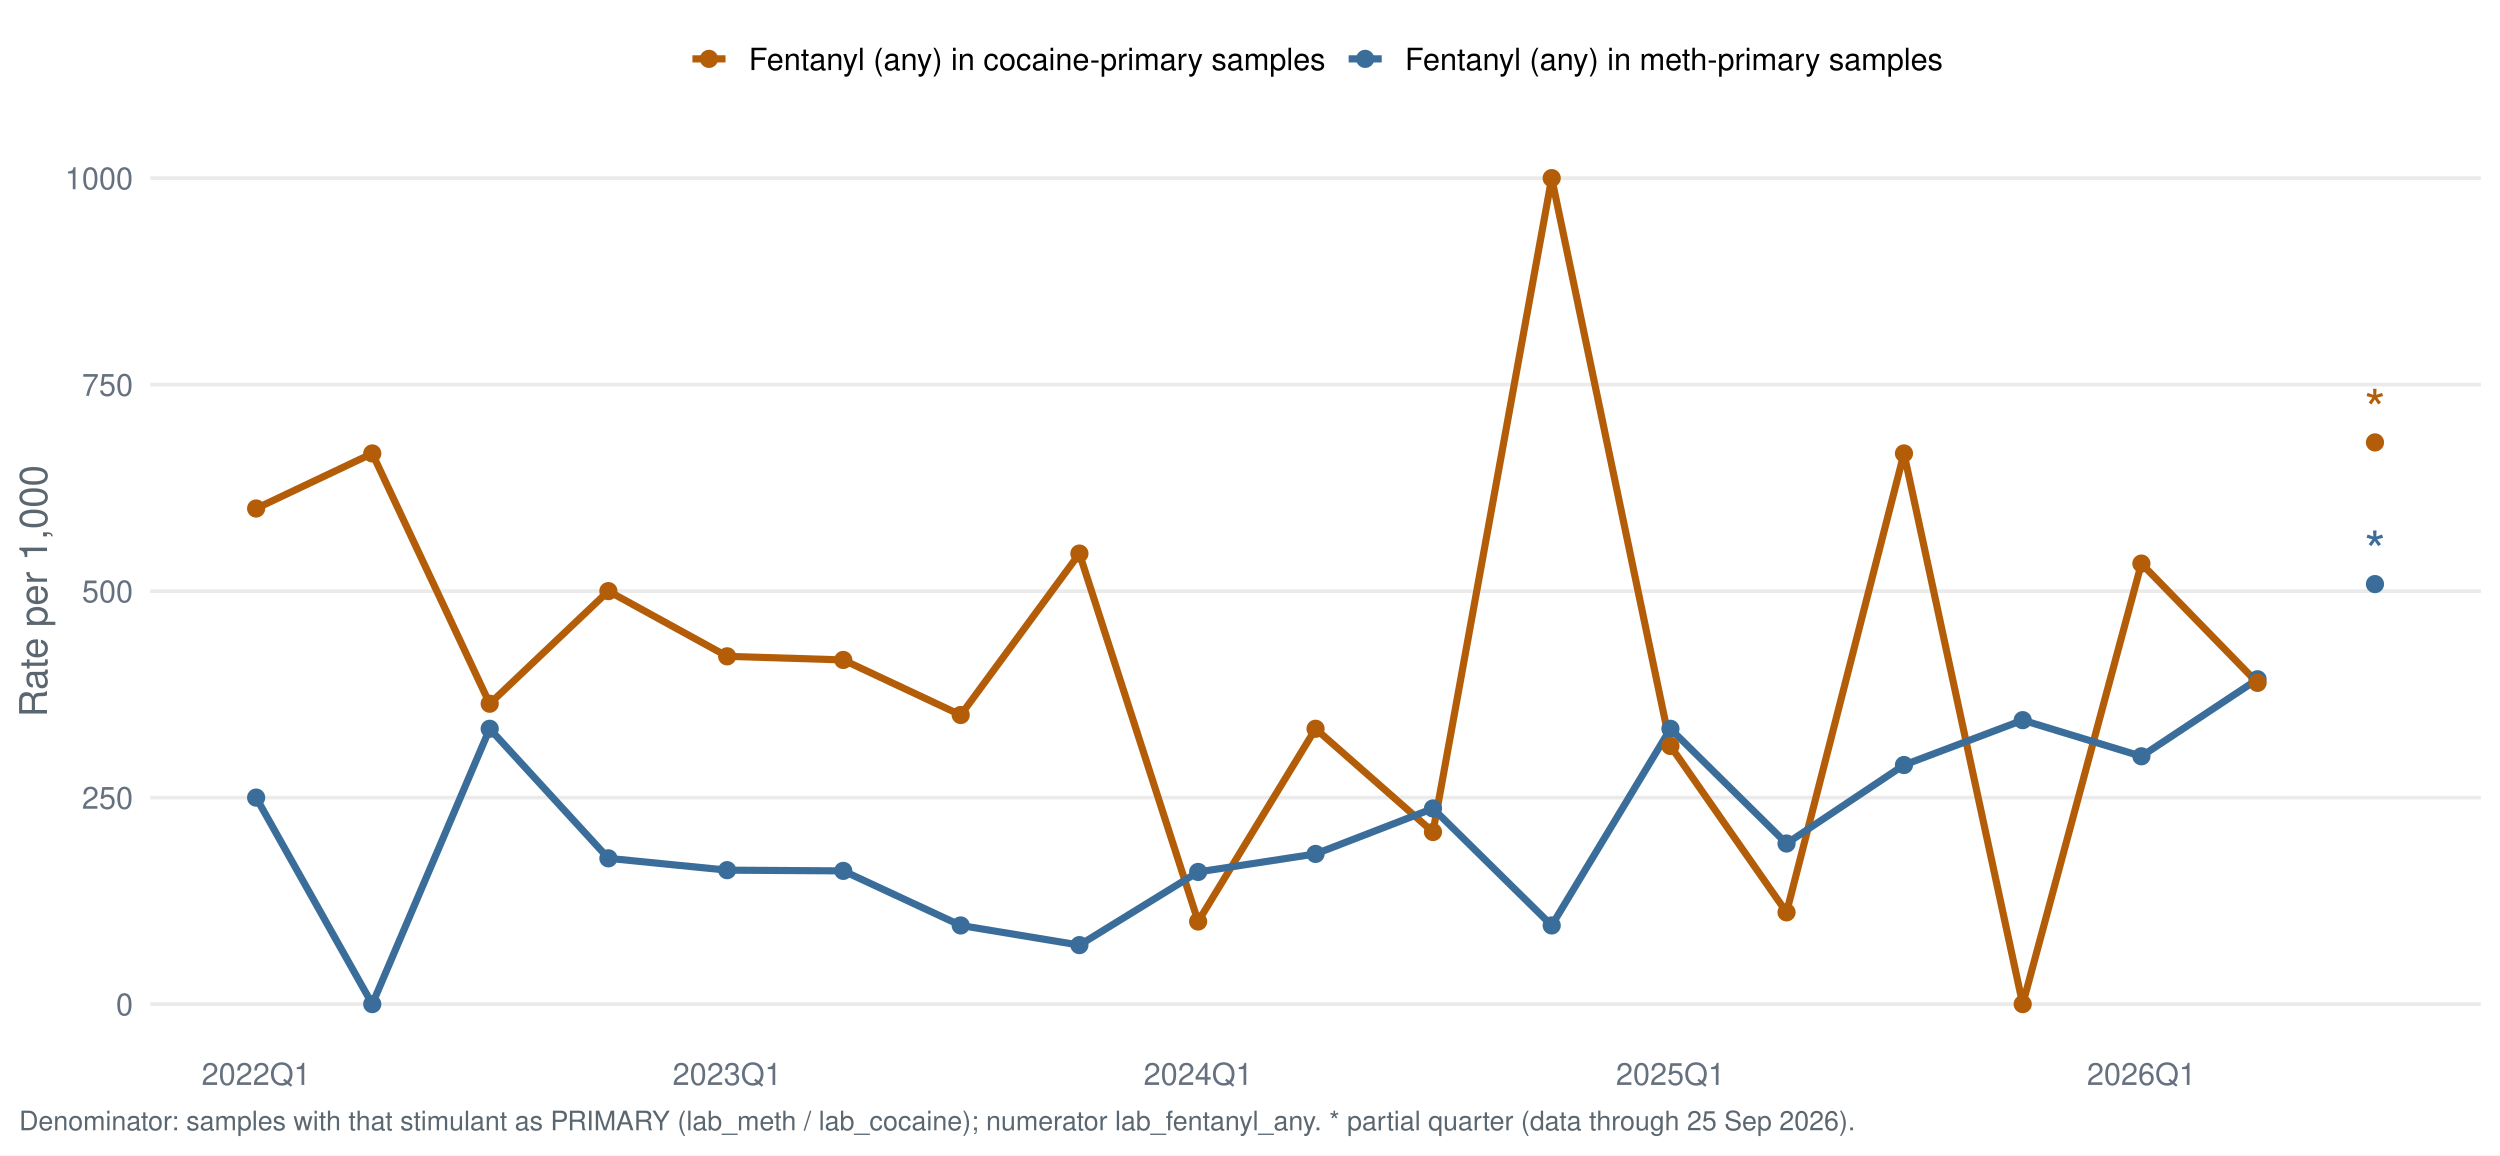
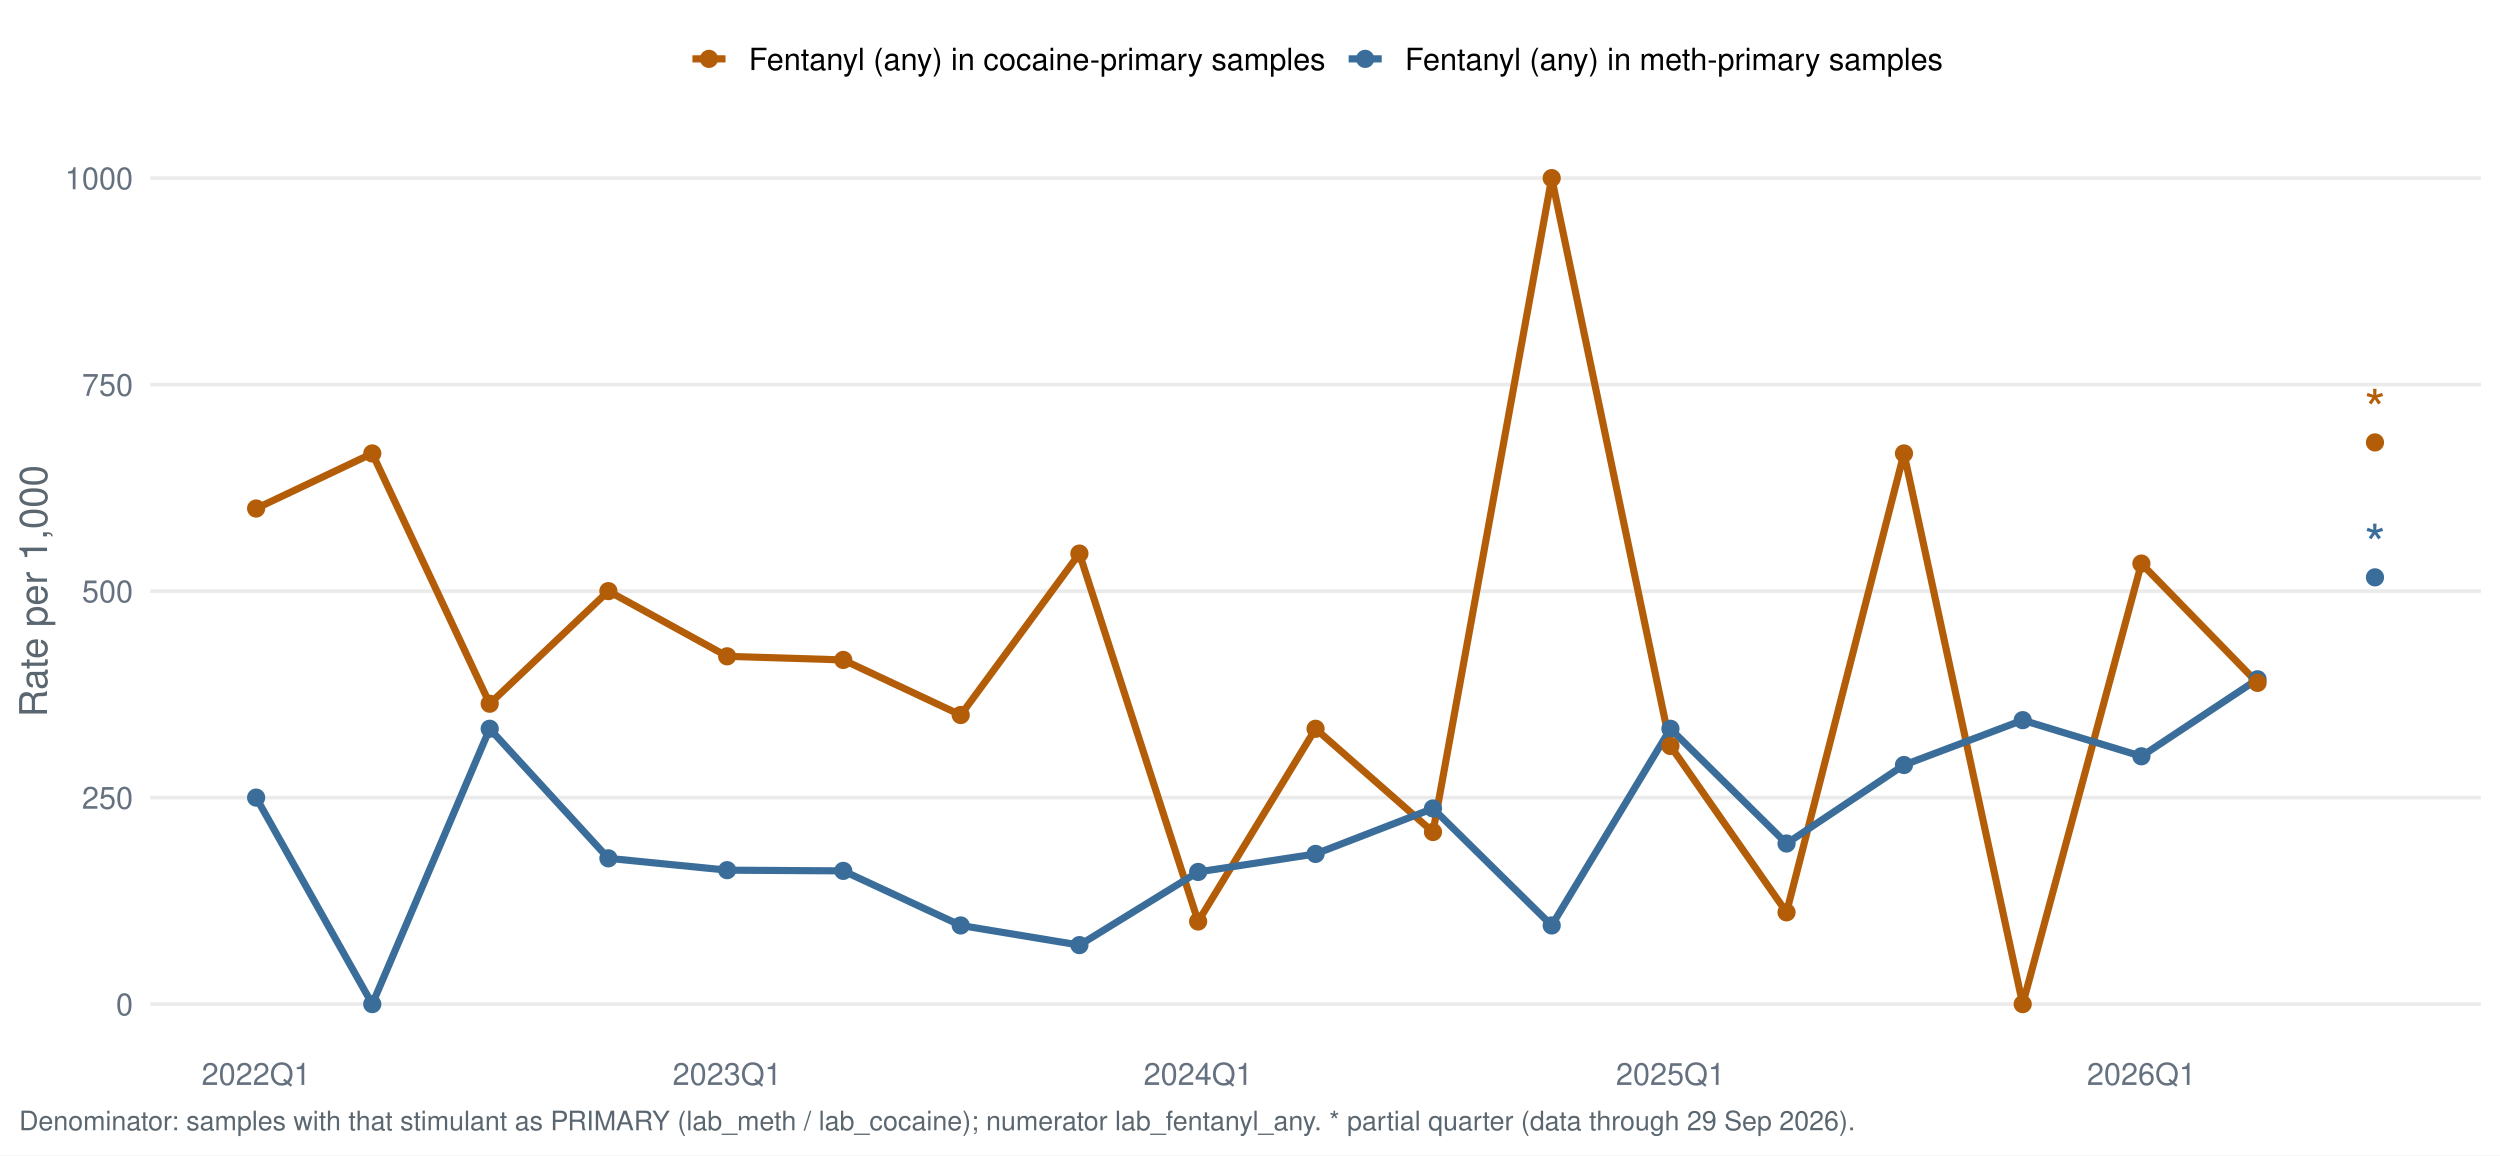
<svg xmlns="http://www.w3.org/2000/svg" width="1044.00pt" height="482.40pt" viewBox="0 0 1044.00 482.40">
  <g class="svglite">
    <defs>
      <style type="text/css">
    .svglite line, .svglite polyline, .svglite polygon, .svglite path, .svglite rect, .svglite circle {
      fill: none;
      stroke: #000000;
      stroke-linecap: round;
      stroke-linejoin: round;
      stroke-miterlimit: 10.00;
    }
    .svglite text {
      white-space: pre;
    }
    .svglite g.glyphgroup path {
      fill: inherit;
      stroke: none;
    }
  </style>
    </defs>
    <rect width="100%" height="100%" style="stroke: none; fill: #FFFFFF;" />
    <defs>
      <clipPath id="cpMC4wMHwxMDQ0LjAwfDAuMDB8NDgyLjQw">
        <rect x="0.00" y="0.00" width="1044.00" height="482.40" />
      </clipPath>
    </defs>
    <g clip-path="url(#cpMC4wMHwxMDQ0LjAwfDAuMDB8NDgyLjQw)">
      <rect x="0.00" y="0.00" width="1044.00" height="482.40" style="stroke-width: 1.55; stroke: none; fill: #FFFFFF;" />
    </g>
    <defs>
      <clipPath id="cpNjIuNzJ8MTAzNi4wM3w1Ny4xM3w0MzYuNTY=">
        <rect x="62.72" y="57.13" width="973.31" height="379.43" />
      </clipPath>
    </defs>
    <g clip-path="url(#cpNjIuNzJ8MTAzNi4wM3w1Ny4xM3w0MzYuNTY=)">
      <polyline points="62.72,419.32 1036.03,419.32 " style="stroke-width: 1.55; stroke: #EBEBEB; stroke-linecap: butt;" />
      <polyline points="62.72,333.08 1036.03,333.08 " style="stroke-width: 1.55; stroke: #EBEBEB; stroke-linecap: butt;" />
      <polyline points="62.72,246.85 1036.03,246.85 " style="stroke-width: 1.55; stroke: #EBEBEB; stroke-linecap: butt;" />
      <polyline points="62.72,160.61 1036.03,160.61 " style="stroke-width: 1.55; stroke: #EBEBEB; stroke-linecap: butt;" />
      <polyline points="62.72,74.38 1036.03,74.38 " style="stroke-width: 1.55; stroke: #EBEBEB; stroke-linecap: butt;" />
      <polyline points="106.96,212.35 155.46,189.36 204.50,293.88 254.07,246.85 303.65,274.08 352.15,275.59 401.19,298.59 450.76,231.17 500.34,384.82 549.38,304.34 598.41,347.45 647.99,74.38 697.57,311.52 746.06,380.99 795.10,189.36 844.68,419.32 894.25,235.35 942.75,285.17 " style="stroke-width: 2.99; stroke: #B45D08; stroke-linecap: butt;" />
      <polyline points="106.96,333.08 155.46,419.32 204.50,304.34 254.07,358.44 303.65,363.38 352.15,363.68 401.19,386.47 450.76,394.68 500.34,364.13 549.38,356.60 598.41,337.62 647.99,386.47 697.57,304.34 746.06,352.25 795.10,319.47 844.68,300.74 894.25,315.83 942.75,283.67 " style="stroke-width: 2.99; stroke: #3A6D99; stroke-linecap: butt;" />
      <circle cx="106.96" cy="333.08" r="3.29" style="stroke-width: 1.03; stroke: #3A6D99; fill: #3A6D99;" />
      <circle cx="155.46" cy="419.32" r="3.29" style="stroke-width: 1.03; stroke: #3A6D99; fill: #3A6D99;" />
      <circle cx="204.50" cy="304.34" r="3.29" style="stroke-width: 1.03; stroke: #3A6D99; fill: #3A6D99;" />
      <circle cx="254.07" cy="358.44" r="3.29" style="stroke-width: 1.03; stroke: #3A6D99; fill: #3A6D99;" />
      <circle cx="303.65" cy="363.38" r="3.29" style="stroke-width: 1.03; stroke: #3A6D99; fill: #3A6D99;" />
      <circle cx="352.15" cy="363.68" r="3.29" style="stroke-width: 1.03; stroke: #3A6D99; fill: #3A6D99;" />
      <circle cx="401.19" cy="386.47" r="3.29" style="stroke-width: 1.03; stroke: #3A6D99; fill: #3A6D99;" />
      <circle cx="450.76" cy="394.68" r="3.29" style="stroke-width: 1.03; stroke: #3A6D99; fill: #3A6D99;" />
      <circle cx="500.34" cy="364.13" r="3.29" style="stroke-width: 1.03; stroke: #3A6D99; fill: #3A6D99;" />
      <circle cx="549.38" cy="356.60" r="3.29" style="stroke-width: 1.03; stroke: #3A6D99; fill: #3A6D99;" />
      <circle cx="598.41" cy="337.62" r="3.29" style="stroke-width: 1.03; stroke: #3A6D99; fill: #3A6D99;" />
      <circle cx="647.99" cy="386.47" r="3.29" style="stroke-width: 1.03; stroke: #3A6D99; fill: #3A6D99;" />
      <circle cx="697.57" cy="304.34" r="3.29" style="stroke-width: 1.03; stroke: #3A6D99; fill: #3A6D99;" />
      <circle cx="746.06" cy="352.25" r="3.29" style="stroke-width: 1.03; stroke: #3A6D99; fill: #3A6D99;" />
      <circle cx="795.10" cy="319.47" r="3.29" style="stroke-width: 1.03; stroke: #3A6D99; fill: #3A6D99;" />
      <circle cx="844.68" cy="300.74" r="3.29" style="stroke-width: 1.03; stroke: #3A6D99; fill: #3A6D99;" />
      <circle cx="894.25" cy="315.83" r="3.29" style="stroke-width: 1.03; stroke: #3A6D99; fill: #3A6D99;" />
      <circle cx="942.75" cy="283.67" r="3.29" style="stroke-width: 1.03; stroke: #3A6D99; fill: #3A6D99;" />
-       <circle cx="991.79" cy="243.92" r="3.29" style="stroke-width: 1.03; stroke: #3A6D99; fill: #3A6D99;" />
+       <circle cx="991.79" cy="241.10" r="3.29" style="stroke-width: 1.03; stroke: #3A6D99; fill: #3A6D99;" />
      <circle cx="106.96" cy="212.35" r="3.29" style="stroke-width: 1.03; stroke: #B45D08; fill: #B45D08;" />
      <circle cx="155.46" cy="189.36" r="3.29" style="stroke-width: 1.03; stroke: #B45D08; fill: #B45D08;" />
      <circle cx="204.50" cy="293.88" r="3.29" style="stroke-width: 1.03; stroke: #B45D08; fill: #B45D08;" />
      <circle cx="254.07" cy="246.85" r="3.29" style="stroke-width: 1.03; stroke: #B45D08; fill: #B45D08;" />
      <circle cx="303.65" cy="274.08" r="3.29" style="stroke-width: 1.03; stroke: #B45D08; fill: #B45D08;" />
      <circle cx="352.15" cy="275.59" r="3.29" style="stroke-width: 1.03; stroke: #B45D08; fill: #B45D08;" />
      <circle cx="401.19" cy="298.59" r="3.29" style="stroke-width: 1.03; stroke: #B45D08; fill: #B45D08;" />
      <circle cx="450.76" cy="231.17" r="3.29" style="stroke-width: 1.03; stroke: #B45D08; fill: #B45D08;" />
      <circle cx="500.34" cy="384.82" r="3.29" style="stroke-width: 1.03; stroke: #B45D08; fill: #B45D08;" />
      <circle cx="549.38" cy="304.34" r="3.29" style="stroke-width: 1.03; stroke: #B45D08; fill: #B45D08;" />
      <circle cx="598.41" cy="347.45" r="3.29" style="stroke-width: 1.03; stroke: #B45D08; fill: #B45D08;" />
      <circle cx="647.99" cy="74.38" r="3.29" style="stroke-width: 1.03; stroke: #B45D08; fill: #B45D08;" />
      <circle cx="697.57" cy="311.52" r="3.29" style="stroke-width: 1.03; stroke: #B45D08; fill: #B45D08;" />
      <circle cx="746.06" cy="380.99" r="3.29" style="stroke-width: 1.03; stroke: #B45D08; fill: #B45D08;" />
      <circle cx="795.10" cy="189.36" r="3.29" style="stroke-width: 1.03; stroke: #B45D08; fill: #B45D08;" />
      <circle cx="844.68" cy="419.32" r="3.29" style="stroke-width: 1.03; stroke: #B45D08; fill: #B45D08;" />
      <circle cx="894.25" cy="235.35" r="3.29" style="stroke-width: 1.03; stroke: #B45D08; fill: #B45D08;" />
      <circle cx="942.75" cy="285.17" r="3.29" style="stroke-width: 1.03; stroke: #B45D08; fill: #B45D08;" />
      <circle cx="991.79" cy="184.76" r="3.29" style="stroke-width: 1.03; stroke: #B45D08; fill: #B45D08;" />
-       <text x="991.79" y="238.12" text-anchor="middle" style="font-size: 22.76px;fill: #3A6D99; font-family: &quot;Nimbus Sans&quot;;" textLength="8.84px" lengthAdjust="spacingAndGlyphs">*</text>
+       <text x="991.79" y="235.29" text-anchor="middle" style="font-size: 22.76px;fill: #3A6D99; font-family: &quot;Nimbus Sans&quot;;" textLength="8.84px" lengthAdjust="spacingAndGlyphs">*</text>
      <text x="991.79" y="178.95" text-anchor="middle" style="font-size: 22.76px;fill: #B45D08; font-family: &quot;Nimbus Sans&quot;;" textLength="8.84px" lengthAdjust="spacingAndGlyphs">*</text>
    </g>
    <g clip-path="url(#cpMC4wMHwxMDQ0LjAwfDAuMDB8NDgyLjQw)">
      <text x="55.55" y="423.98" text-anchor="end" style="font-size: 12.80px;fill: #667180; font-family: &quot;Nimbus Sans&quot;;" textLength="7.11px" lengthAdjust="spacingAndGlyphs">0</text>
      <text x="55.55" y="337.75" text-anchor="end" style="font-size: 12.80px;fill: #667180; font-family: &quot;Nimbus Sans&quot;;" textLength="21.33px" lengthAdjust="spacingAndGlyphs">250</text>
      <text x="55.55" y="251.51" text-anchor="end" style="font-size: 12.80px;fill: #667180; font-family: &quot;Nimbus Sans&quot;;" textLength="21.33px" lengthAdjust="spacingAndGlyphs">500</text>
      <text x="55.55" y="165.28" text-anchor="end" style="font-size: 12.80px;fill: #667180; font-family: &quot;Nimbus Sans&quot;;" textLength="21.33px" lengthAdjust="spacingAndGlyphs">750</text>
      <text x="55.55" y="79.04" text-anchor="end" style="font-size: 12.80px;fill: #667180; font-family: &quot;Nimbus Sans&quot;;" textLength="28.44px" lengthAdjust="spacingAndGlyphs">1000</text>
      <text x="106.96" y="453.07" text-anchor="middle" style="font-size: 12.80px;fill: #667180; font-family: &quot;Nimbus Sans&quot;;" textLength="45.50px" lengthAdjust="spacingAndGlyphs">2022Q1</text>
      <text x="303.65" y="453.07" text-anchor="middle" style="font-size: 12.80px;fill: #667180; font-family: &quot;Nimbus Sans&quot;;" textLength="45.50px" lengthAdjust="spacingAndGlyphs">2023Q1</text>
      <text x="500.34" y="453.07" text-anchor="middle" style="font-size: 12.80px;fill: #667180; font-family: &quot;Nimbus Sans&quot;;" textLength="45.50px" lengthAdjust="spacingAndGlyphs">2024Q1</text>
      <text x="697.57" y="453.07" text-anchor="middle" style="font-size: 12.80px;fill: #667180; font-family: &quot;Nimbus Sans&quot;;" textLength="45.50px" lengthAdjust="spacingAndGlyphs">2025Q1</text>
      <text x="894.25" y="453.07" text-anchor="middle" style="font-size: 12.80px;fill: #667180; font-family: &quot;Nimbus Sans&quot;;" textLength="45.50px" lengthAdjust="spacingAndGlyphs">2026Q1</text>
      <text transform="translate(19.63,246.85) rotate(-90)" text-anchor="middle" style="font-size: 16.00px;fill: #5B6770; font-family: &quot;Nimbus Sans&quot;;" textLength="105.22px" lengthAdjust="spacingAndGlyphs">Rate per 1,000</text>
      <line x1="289.16" y1="24.58" x2="302.98" y2="24.58" style="stroke-width: 2.99; stroke: #B45D08; stroke-linecap: butt;" />
      <circle cx="296.07" cy="24.58" r="3.29" style="stroke-width: 1.03; stroke: #B45D08; fill: #B45D08;" />
      <line x1="563.19" y1="24.58" x2="577.01" y2="24.58" style="stroke-width: 2.99; stroke: #3A6D99; stroke-linecap: butt;" />
      <circle cx="570.10" cy="24.58" r="3.29" style="stroke-width: 1.03; stroke: #3A6D99; fill: #3A6D99;" />
      <text x="312.68" y="29.25" style="font-size: 12.80px; font-family: &quot;Nimbus Sans&quot;;" textLength="240.81px" lengthAdjust="spacingAndGlyphs">Fentanyl (any) in cocaine-primary samples</text>
      <text x="586.71" y="29.25" style="font-size: 12.80px; font-family: &quot;Nimbus Sans&quot;;" textLength="224.61px" lengthAdjust="spacingAndGlyphs">Fentanyl (any) in meth-primary samples</text>
-       <text x="7.97" y="471.99" style="font-size: 11.20px;fill: #5B6770; font-family: &quot;Nimbus Sans&quot;;" textLength="765.75px" lengthAdjust="spacingAndGlyphs">Denominator: samples with that stimulant as PRIMARY (lab_meth / lab_cocaine); numerator lab_fentanyl_any. * partial quarter (data through 25 Sep 2026).</text>
+       <text x="7.97" y="471.99" style="font-size: 11.20px;fill: #5B6770; font-family: &quot;Nimbus Sans&quot;;" textLength="765.75px" lengthAdjust="spacingAndGlyphs">Denominator: samples with that stimulant as PRIMARY (lab_meth / lab_cocaine); numerator lab_fentanyl_any. * partial quarter (data through 29 Sep 2026).</text>
    </g>
  </g>
</svg>
